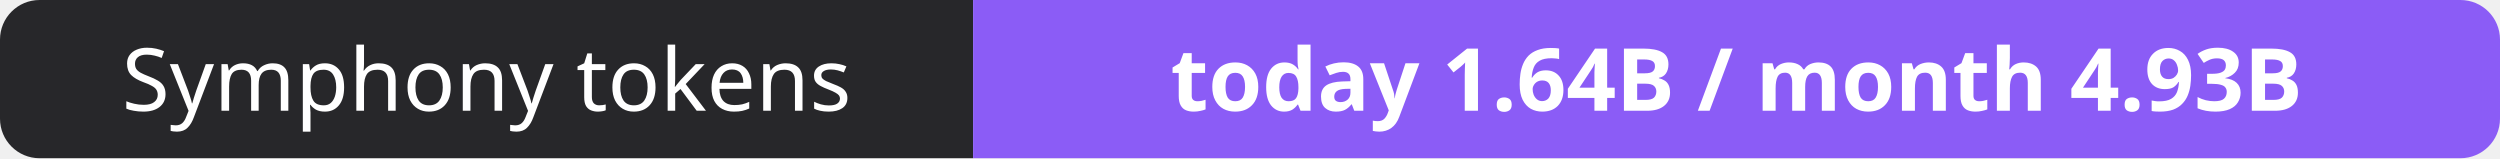
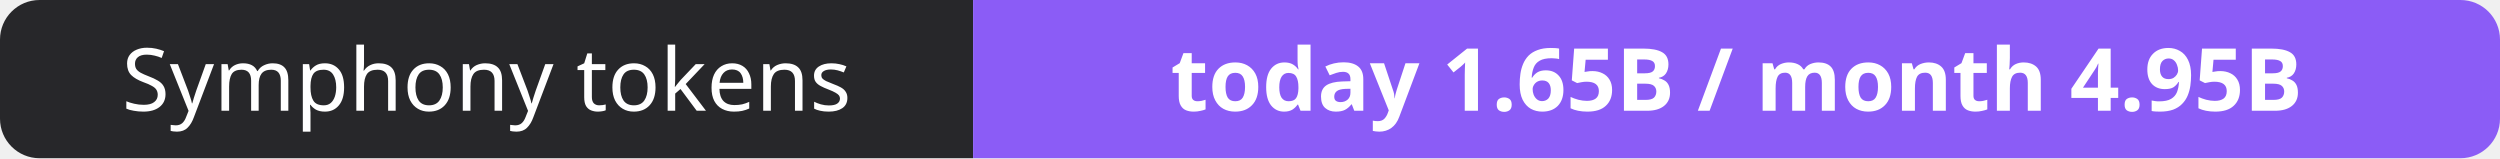
- <svg xmlns="http://www.w3.org/2000/svg" width="316" height="20" role="img" aria-label="Symphony tokens: today 1.64B / month 4.93B">
+ <svg xmlns="http://www.w3.org/2000/svg" width="316" height="20" role="img" aria-label="Symphony tokens: today 1.65B / month 4.95B">
  <clipPath id="r">
    <rect width="316" height="20" rx="5" fill="#fff" />
  </clipPath>
  <g clip-path="url(#r)">
    <rect width="123" height="20" fill="#27272a" />
    <rect x="123" width="193" height="20" fill="#8b5cf6" />
  </g>
  <g fill="#fff" text-anchor="middle" font-family="Verdana,Geneva,sans-serif" font-size="11">
    <text x="61.5" y="14">Symphony tokens</text>
-     <text x="219.5" y="14" font-weight="700">today 1.64B / month 4.93B</text>
+     <text x="219.5" y="14" font-weight="700">today 1.65B / month 4.95B</text>
  </g>
</svg>
